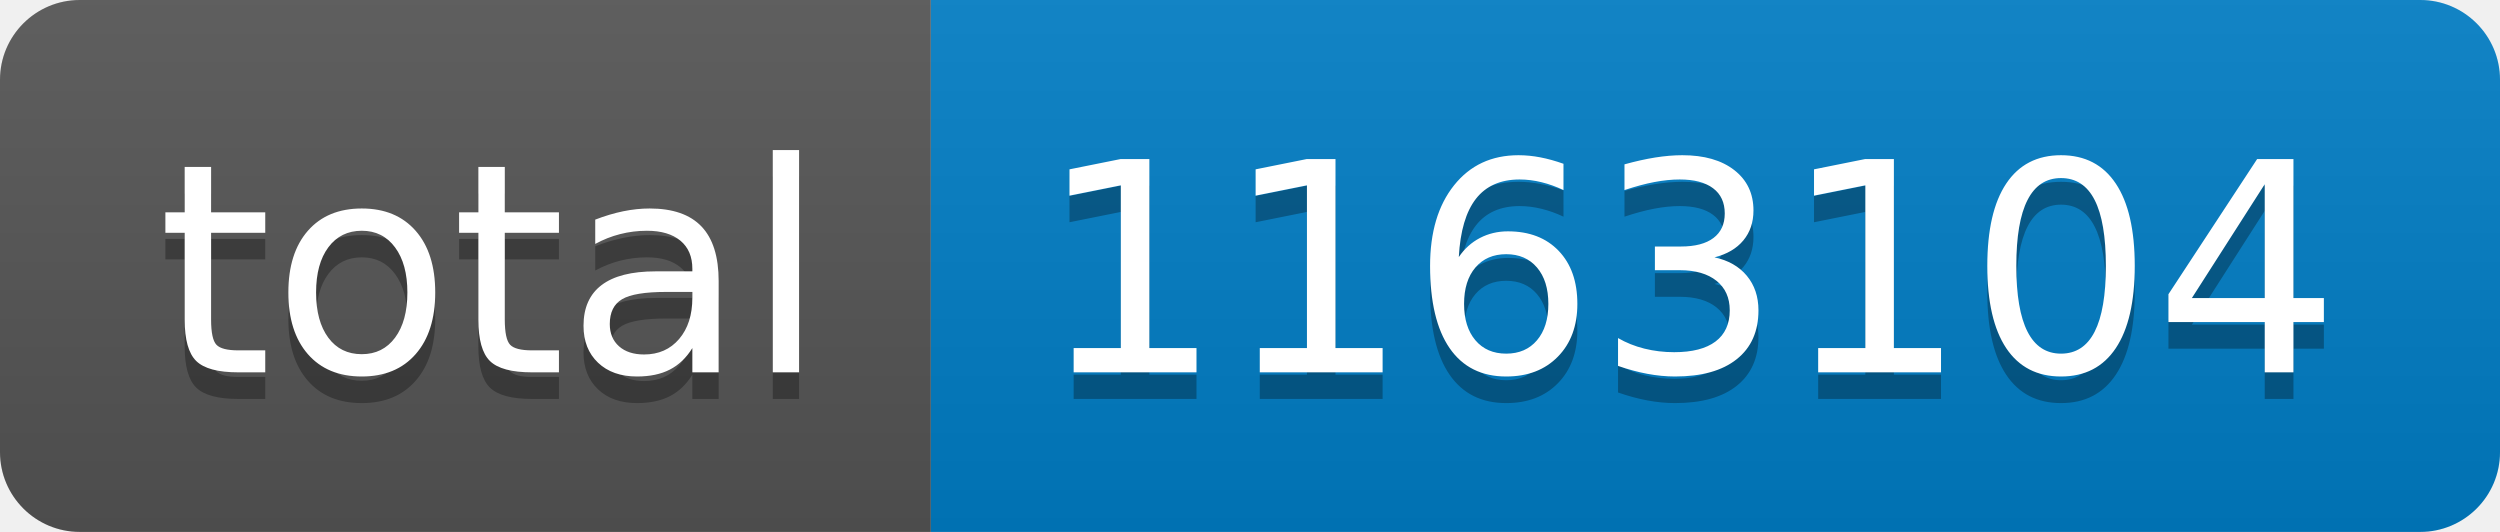
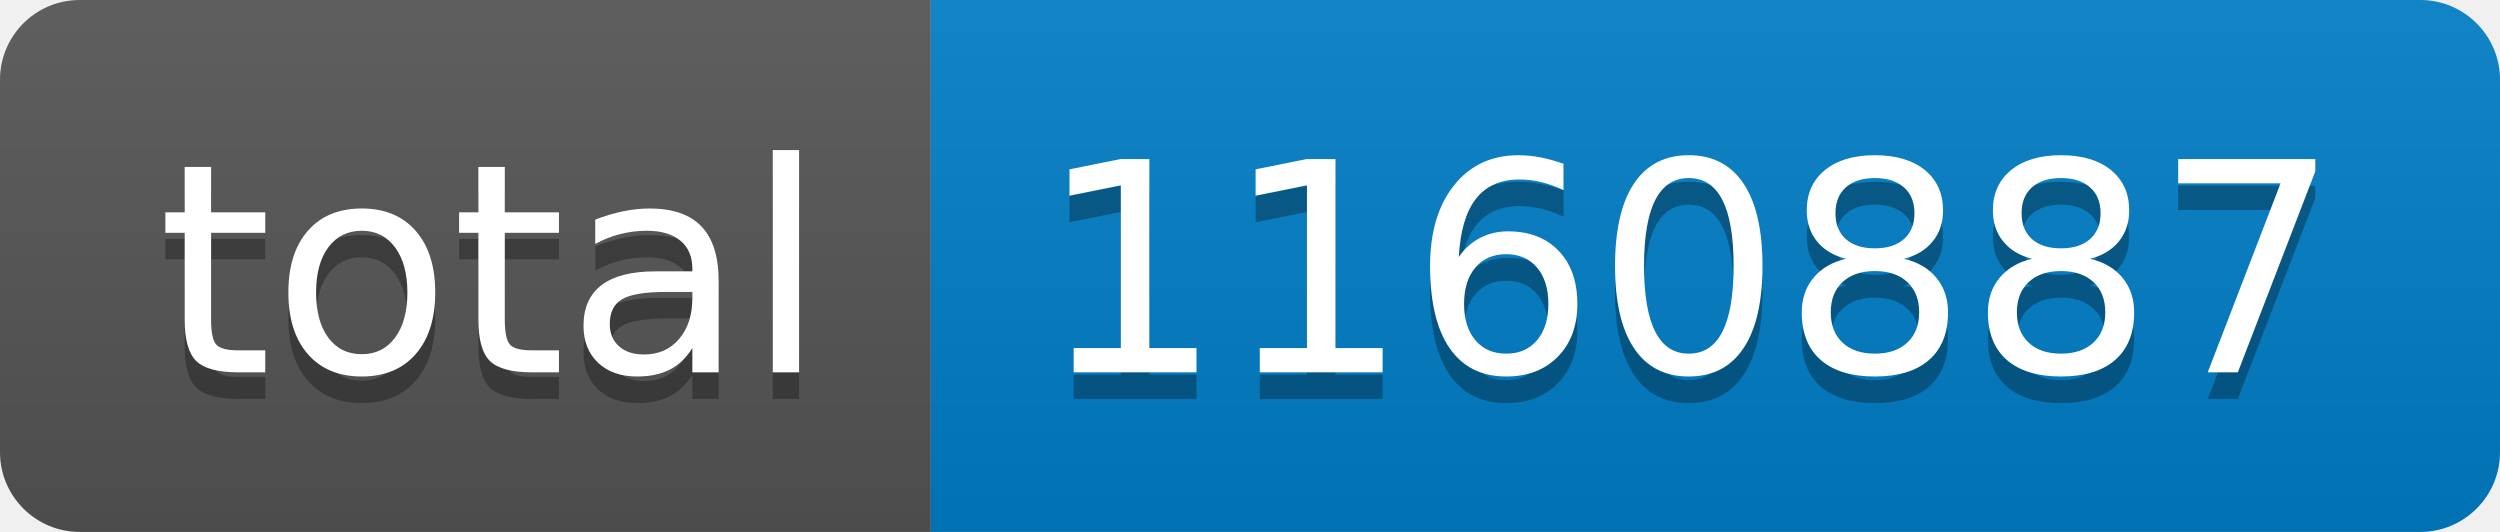
- <svg xmlns="http://www.w3.org/2000/svg" width="94" height="20" role="img" aria-label="total: 1163104">
+ <svg xmlns="http://www.w3.org/2000/svg" width="94" height="20" role="img" aria-label="total: 1160887">
  <linearGradient id="s" x2="0" y2="100%">
    <stop offset="0" stop-color="#bbb" stop-opacity=".1" />
    <stop offset="1" stop-opacity=".1" />
  </linearGradient>
  <clipPath id="r">
    <rect width="94" height="20" rx="3" fill="#fff" />
  </clipPath>
  <g clip-path="url(#r)">
    <rect width="35" height="20" fill="#555" />
    <rect x="35" width="59" height="20" fill="#007ec6" />
    <rect width="94" height="20" fill="url(#s)" />
  </g>
  <g fill="#fff" text-anchor="middle" font-family="Verdana,Geneva,DejaVu Sans,sans-serif" text-rendering="geometricPrecision" font-size="110">
    <text aria-hidden="true" x="185" y="150" fill="#010101" fill-opacity=".3" transform="scale(.1)" textLength="250">total</text>
    <text x="185" y="140" transform="scale(.1)" fill="#fff" textLength="250">total</text>
-     <text aria-hidden="true" x="635" y="150" fill="#010101" fill-opacity=".3" transform="scale(.1)" textLength="490">1163104</text>
-     <text x="635" y="140" transform="scale(.1)" fill="#fff" textLength="490">1163104</text>
+     <text aria-hidden="true" x="635" y="150" fill="#010101" fill-opacity=".3" transform="scale(.1)" textLength="490">1160887</text>
+     <text x="635" y="140" transform="scale(.1)" fill="#fff" textLength="490">1160887</text>
  </g>
</svg>
